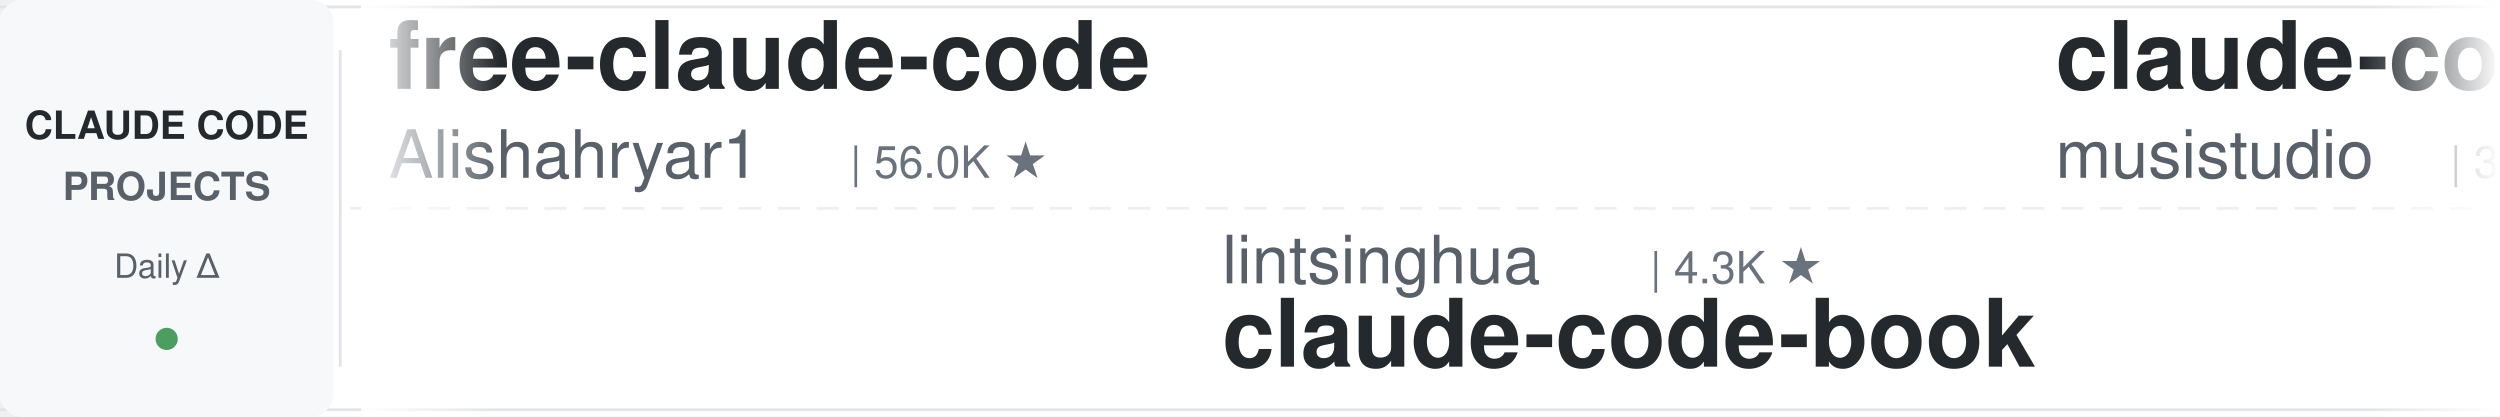
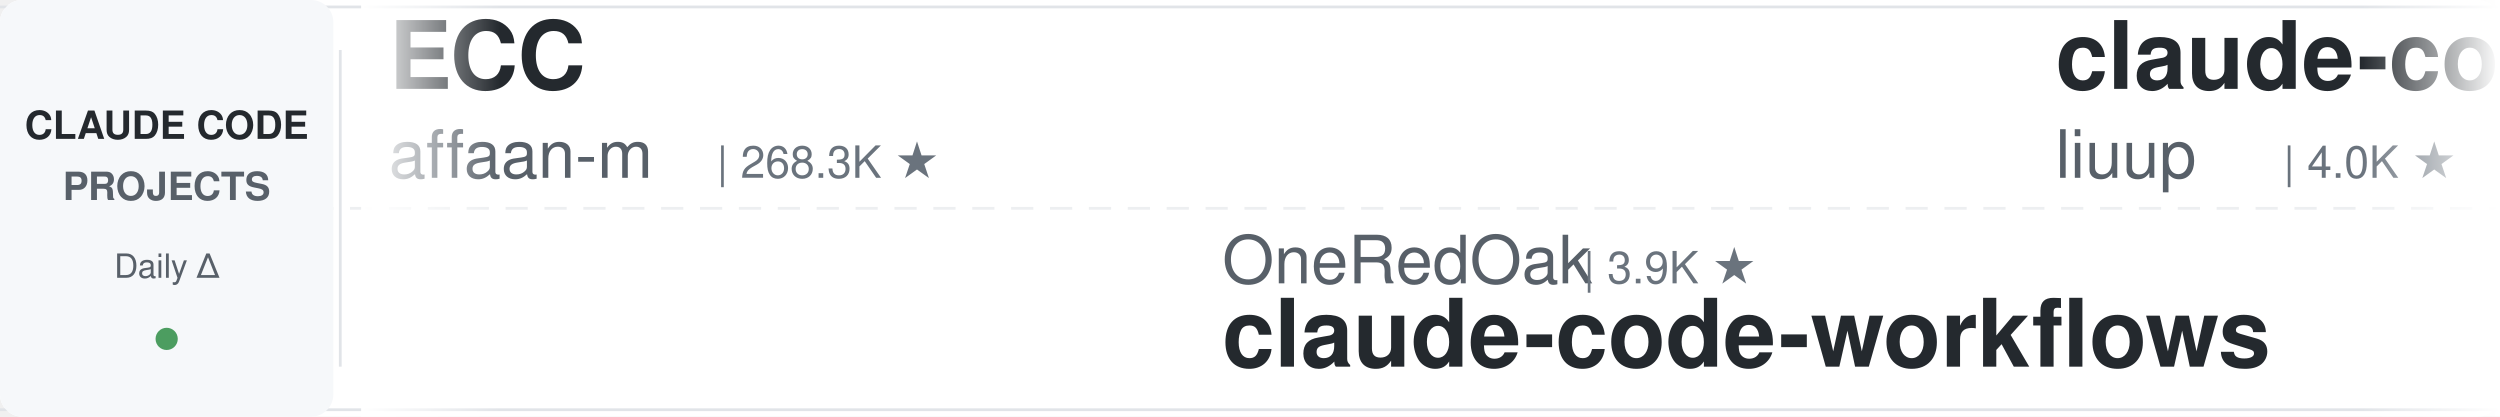
<svg xmlns="http://www.w3.org/2000/svg" width="900" height="150">
  <defs>
    <linearGradient id="leftFade" x1="0%" y1="0%" x2="100%" y2="0%">
      <stop offset="0%" style="stop-color:#ffffff;stop-opacity:1" />
      <stop offset="100%" style="stop-color:#ffffff;stop-opacity:0" />
    </linearGradient>
    <linearGradient id="rightFade" x1="0%" y1="0%" x2="100%" y2="0%">
      <stop offset="0%" style="stop-color:#ffffff;stop-opacity:0" />
      <stop offset="100%" style="stop-color:#ffffff;stop-opacity:1" />
    </linearGradient>
  </defs>
  <rect width="900" height="150" fill="#ffffff" rx="8" />
  <rect x="0" y="2" width="900" height="1" fill="#e1e4e8" />
  <rect x="0" y="147" width="900" height="1" fill="#e1e4e8" />
  <line x1="0" y1="75" x2="900" y2="75" stroke="#e1e4e8" stroke-width="1" stroke-dasharray="8 6" opacity="0.6" />
  <rect x="0" y="0" width="120" height="150" fill="#f6f8fa" rx="8" />
  <text x="60" y="50" font-family="-apple-system, BlinkMacSystemFont, 'Segoe UI', Helvetica, Arial, sans-serif" font-size="14" font-weight="600" fill="#24292e" text-anchor="middle">CLAUDE CODE</text>
  <text x="60" y="72" font-family="-apple-system, BlinkMacSystemFont, 'Segoe UI', Helvetica, Arial, sans-serif" font-size="14" font-weight="600" fill="#586069" text-anchor="middle">PROJECTS</text>
  <text x="60" y="100" font-family="-apple-system, BlinkMacSystemFont, 'Segoe UI', Helvetica, Arial, sans-serif" font-size="12" font-weight="500" fill="#586069" text-anchor="middle">Daily Δ</text>
  <circle cx="60" cy="122" r="4" fill="#22863a" opacity="0.8" />
  <rect x="122" y="18" width="1" height="114" fill="#e1e4e8" />
  <clipPath id="tickerClip">
    <rect x="130" y="0" width="770" height="150" />
  </clipPath>
  <g clip-path="url(#tickerClip)">
    <g id="tickerItems">
      <animateTransform attributeName="transform" attributeType="XML" type="translate" from="0 0" to="-3000 0" dur="54s" repeatCount="indefinite" />
      <g transform="translate(0, 0)">
-         <text x="140" y="32" font-family="-apple-system, BlinkMacSystemFont, 'Segoe UI', Helvetica, Arial, sans-serif" font-size="34" font-weight="600" fill="#24292e">free-claude-code</text>
-         <text x="140" y="64" font-family="-apple-system, BlinkMacSystemFont, 'Segoe UI', Helvetica, Arial, sans-serif" font-size="24" font-weight="400" fill="#586069">Alishahryar1</text>
-         <text x="306" y="64" font-family="-apple-system, BlinkMacSystemFont, 'Segoe UI', Helvetica, Arial, sans-serif" font-size="16" font-weight="500" fill="#6a737d">| 56.0K ★</text>
+         <text x="140" y="32" font-family="-apple-system, BlinkMacSystemFont, 'Segoe UI', Helvetica, Arial, sans-serif" font-size="34" font-weight="600" fill="#24292e">ECC</text>
+         <text x="140" y="64" font-family="-apple-system, BlinkMacSystemFont, 'Segoe UI', Helvetica, Arial, sans-serif" font-size="24" font-weight="400" fill="#586069">affaan-m</text>
+         <text x="258" y="64" font-family="-apple-system, BlinkMacSystemFont, 'Segoe UI', Helvetica, Arial, sans-serif" font-size="16" font-weight="500" fill="#6a737d">| 268.3K ★</text>
      </g>
      <g transform="translate(300, 0)">
-         <text x="140" y="102" font-family="-apple-system, BlinkMacSystemFont, 'Segoe UI', Helvetica, Arial, sans-serif" font-size="24" font-weight="400" fill="#586069">lintsinghua</text>
-         <text x="294" y="102" font-family="-apple-system, BlinkMacSystemFont, 'Segoe UI', Helvetica, Arial, sans-serif" font-size="16" font-weight="500" fill="#6a737d">| 4.3K ★</text>
-         <text x="140" y="132" font-family="-apple-system, BlinkMacSystemFont, 'Segoe UI', Helvetica, Arial, sans-serif" font-size="34" font-weight="600" fill="#24292e">claude-code-book</text>
+         <text x="140" y="102" font-family="-apple-system, BlinkMacSystemFont, 'Segoe UI', Helvetica, Arial, sans-serif" font-size="24" font-weight="400" fill="#586069">OneRedOak</text>
+         <text x="270" y="102" font-family="-apple-system, BlinkMacSystemFont, 'Segoe UI', Helvetica, Arial, sans-serif" font-size="16" font-weight="500" fill="#6a737d">| 3.9K ★</text>
+         <text x="140" y="132" font-family="-apple-system, BlinkMacSystemFont, 'Segoe UI', Helvetica, Arial, sans-serif" font-size="34" font-weight="600" fill="#24292e">claude-code-workflows</text>
      </g>
      <g transform="translate(600, 0)">
-         <text x="140" y="32" font-family="-apple-system, BlinkMacSystemFont, 'Segoe UI', Helvetica, Arial, sans-serif" font-size="34" font-weight="600" fill="#24292e">claude-code-router</text>
-         <text x="140" y="64" font-family="-apple-system, BlinkMacSystemFont, 'Segoe UI', Helvetica, Arial, sans-serif" font-size="24" font-weight="400" fill="#586069">musistudio</text>
-         <text x="282" y="64" font-family="-apple-system, BlinkMacSystemFont, 'Segoe UI', Helvetica, Arial, sans-serif" font-size="16" font-weight="500" fill="#6a737d">| 37.4K ★</text>
+         <text x="140" y="32" font-family="-apple-system, BlinkMacSystemFont, 'Segoe UI', Helvetica, Arial, sans-serif" font-size="34" font-weight="600" fill="#24292e">claude-code-analysis</text>
+         <text x="140" y="64" font-family="-apple-system, BlinkMacSystemFont, 'Segoe UI', Helvetica, Arial, sans-serif" font-size="24" font-weight="400" fill="#586069">liuup</text>
+         <text x="222" y="64" font-family="-apple-system, BlinkMacSystemFont, 'Segoe UI', Helvetica, Arial, sans-serif" font-size="16" font-weight="500" fill="#6a737d">| 4.0K ★</text>
      </g>
      <g transform="translate(900, 0)">
-         <text x="140" y="102" font-family="-apple-system, BlinkMacSystemFont, 'Segoe UI', Helvetica, Arial, sans-serif" font-size="24" font-weight="400" fill="#586069">ponponon</text>
-         <text x="258" y="102" font-family="-apple-system, BlinkMacSystemFont, 'Segoe UI', Helvetica, Arial, sans-serif" font-size="16" font-weight="500" fill="#6a737d">| 2.3K ★</text>
-         <text x="140" y="132" font-family="-apple-system, BlinkMacSystemFont, 'Segoe UI', Helvetica, Arial, sans-serif" font-size="34" font-weight="600" fill="#24292e">claude_code_src</text>
+         <text x="140" y="102" font-family="-apple-system, BlinkMacSystemFont, 'Segoe UI', Helvetica, Arial, sans-serif" font-size="24" font-weight="400" fill="#586069">1rgs</text>
+         <text x="210" y="102" font-family="-apple-system, BlinkMacSystemFont, 'Segoe UI', Helvetica, Arial, sans-serif" font-size="16" font-weight="500" fill="#6a737d">| 3.8K ★</text>
+         <text x="140" y="132" font-family="-apple-system, BlinkMacSystemFont, 'Segoe UI', Helvetica, Arial, sans-serif" font-size="34" font-weight="600" fill="#24292e">claude-code-proxy</text>
      </g>
      <g transform="translate(1200, 0)">
+         <text x="140" y="32" font-family="-apple-system, BlinkMacSystemFont, 'Segoe UI', Helvetica, Arial, sans-serif" font-size="34" font-weight="600" fill="#24292e">claude-code-cli</text>
+         <text x="140" y="64" font-family="-apple-system, BlinkMacSystemFont, 'Segoe UI', Helvetica, Arial, sans-serif" font-size="24" font-weight="400" fill="#586069">huangserva</text>
+         <text x="282" y="64" font-family="-apple-system, BlinkMacSystemFont, 'Segoe UI', Helvetica, Arial, sans-serif" font-size="16" font-weight="500" fill="#6a737d">| 631 ★</text>
+       </g>
+       <g transform="translate(1500, 0)">
+         <text x="140" y="102" font-family="-apple-system, BlinkMacSystemFont, 'Segoe UI', Helvetica, Arial, sans-serif" font-size="24" font-weight="400" fill="#586069">Windy3f3f3f3f</text>
+         <text x="318" y="102" font-family="-apple-system, BlinkMacSystemFont, 'Segoe UI', Helvetica, Arial, sans-serif" font-size="16" font-weight="500" fill="#6a737d">| 3.7K ★</text>
+         <text x="140" y="132" font-family="-apple-system, BlinkMacSystemFont, 'Segoe UI', Helvetica, Arial, sans-serif" font-size="34" font-weight="600" fill="#24292e">how-claude-code-works</text>
+       </g>
+       <g transform="translate(1800, 0)">
        <text x="140" y="32" font-family="-apple-system, BlinkMacSystemFont, 'Segoe UI', Helvetica, Arial, sans-serif" font-size="34" font-weight="600" fill="#24292e">system_prompts_leaks</text>
        <text x="140" y="64" font-family="-apple-system, BlinkMacSystemFont, 'Segoe UI', Helvetica, Arial, sans-serif" font-size="24" font-weight="400" fill="#586069">asgeirtj</text>
-         <text x="258" y="64" font-family="-apple-system, BlinkMacSystemFont, 'Segoe UI', Helvetica, Arial, sans-serif" font-size="16" font-weight="500" fill="#6a737d">| 68.4K ★</text>
-       </g>
-       <g transform="translate(1500, 0)">
-         <text x="140" y="102" font-family="-apple-system, BlinkMacSystemFont, 'Segoe UI', Helvetica, Arial, sans-serif" font-size="24" font-weight="400" fill="#586069">ChrisWiles</text>
-         <text x="282" y="102" font-family="-apple-system, BlinkMacSystemFont, 'Segoe UI', Helvetica, Arial, sans-serif" font-size="16" font-weight="500" fill="#6a737d">| 6.1K ★</text>
-         <text x="140" y="132" font-family="-apple-system, BlinkMacSystemFont, 'Segoe UI', Helvetica, Arial, sans-serif" font-size="34" font-weight="600" fill="#24292e">claude-code-showcase</text>
-       </g>
-       <g transform="translate(1800, 0)">
-         <text x="140" y="32" font-family="-apple-system, BlinkMacSystemFont, 'Segoe UI', Helvetica, Arial, sans-serif" font-size="34" font-weight="600" fill="#24292e">sc-claude-code-files</text>
-         <text x="140" y="64" font-family="-apple-system, BlinkMacSystemFont, 'Segoe UI', Helvetica, Arial, sans-serif" font-size="24" font-weight="400" fill="#586069">https-deeplearning-ai</text>
-         <text x="414" y="64" font-family="-apple-system, BlinkMacSystemFont, 'Segoe UI', Helvetica, Arial, sans-serif" font-size="16" font-weight="500" fill="#6a737d">| 554 ★</text>
+         <text x="258" y="64" font-family="-apple-system, BlinkMacSystemFont, 'Segoe UI', Helvetica, Arial, sans-serif" font-size="16" font-weight="500" fill="#6a737d">| 68.5K ★</text>
      </g>
      <g transform="translate(2100, 0)">
-         <text x="140" y="102" font-family="-apple-system, BlinkMacSystemFont, 'Segoe UI', Helvetica, Arial, sans-serif" font-size="24" font-weight="400" fill="#586069">centminmod</text>
-         <text x="282" y="102" font-family="-apple-system, BlinkMacSystemFont, 'Segoe UI', Helvetica, Arial, sans-serif" font-size="16" font-weight="500" fill="#6a737d">| 2.6K ★</text>
-         <text x="140" y="132" font-family="-apple-system, BlinkMacSystemFont, 'Segoe UI', Helvetica, Arial, sans-serif" font-size="34" font-weight="600" fill="#24292e">my-claude-code-setup</text>
+         <text x="140" y="102" font-family="-apple-system, BlinkMacSystemFont, 'Segoe UI', Helvetica, Arial, sans-serif" font-size="24" font-weight="400" fill="#586069">https-deeplearning-ai</text>
+         <text x="414" y="102" font-family="-apple-system, BlinkMacSystemFont, 'Segoe UI', Helvetica, Arial, sans-serif" font-size="16" font-weight="500" fill="#6a737d">| 554 ★</text>
+         <text x="140" y="132" font-family="-apple-system, BlinkMacSystemFont, 'Segoe UI', Helvetica, Arial, sans-serif" font-size="34" font-weight="600" fill="#24292e">sc-claude-code-files</text>
      </g>
      <g transform="translate(2400, 0)">
-         <text x="140" y="32" font-family="-apple-system, BlinkMacSystemFont, 'Segoe UI', Helvetica, Arial, sans-serif" font-size="34" font-weight="600" fill="#24292e">ClaudeCodeAgents</text>
-         <text x="140" y="64" font-family="-apple-system, BlinkMacSystemFont, 'Segoe UI', Helvetica, Arial, sans-serif" font-size="24" font-weight="400" fill="#586069">darcyegb</text>
-         <text x="258" y="64" font-family="-apple-system, BlinkMacSystemFont, 'Segoe UI', Helvetica, Arial, sans-serif" font-size="16" font-weight="500" fill="#6a737d">| 768 ★</text>
+         <text x="140" y="32" font-family="-apple-system, BlinkMacSystemFont, 'Segoe UI', Helvetica, Arial, sans-serif" font-size="34" font-weight="600" fill="#24292e">claude-code-action</text>
+         <text x="140" y="64" font-family="-apple-system, BlinkMacSystemFont, 'Segoe UI', Helvetica, Arial, sans-serif" font-size="24" font-weight="400" fill="#586069">anthropics</text>
+         <text x="282" y="64" font-family="-apple-system, BlinkMacSystemFont, 'Segoe UI', Helvetica, Arial, sans-serif" font-size="16" font-weight="500" fill="#6a737d">| 9.2K ★</text>
      </g>
      <g transform="translate(2700, 0)">
-         <text x="140" y="102" font-family="-apple-system, BlinkMacSystemFont, 'Segoe UI', Helvetica, Arial, sans-serif" font-size="24" font-weight="400" fill="#586069">overwirehq</text>
-         <text x="282" y="102" font-family="-apple-system, BlinkMacSystemFont, 'Segoe UI', Helvetica, Arial, sans-serif" font-size="16" font-weight="500" fill="#6a737d">| 2.8K ★</text>
-         <text x="140" y="132" font-family="-apple-system, BlinkMacSystemFont, 'Segoe UI', Helvetica, Arial, sans-serif" font-size="34" font-weight="600" fill="#24292e">claude-code-telegram</text>
+         <text x="140" y="102" font-family="-apple-system, BlinkMacSystemFont, 'Segoe UI', Helvetica, Arial, sans-serif" font-size="24" font-weight="400" fill="#586069">frankbria</text>
+         <text x="270" y="102" font-family="-apple-system, BlinkMacSystemFont, 'Segoe UI', Helvetica, Arial, sans-serif" font-size="16" font-weight="500" fill="#6a737d">| 9.6K ★</text>
+         <text x="140" y="132" font-family="-apple-system, BlinkMacSystemFont, 'Segoe UI', Helvetica, Arial, sans-serif" font-size="34" font-weight="600" fill="#24292e">ralph-claude-code</text>
      </g>
      <g transform="translate(3000, 0)">
-         <text x="140" y="32" font-family="-apple-system, BlinkMacSystemFont, 'Segoe UI', Helvetica, Arial, sans-serif" font-size="34" font-weight="600" fill="#24292e">free-claude-code</text>
-         <text x="140" y="64" font-family="-apple-system, BlinkMacSystemFont, 'Segoe UI', Helvetica, Arial, sans-serif" font-size="24" font-weight="400" fill="#586069">Alishahryar1</text>
-         <text x="306" y="64" font-family="-apple-system, BlinkMacSystemFont, 'Segoe UI', Helvetica, Arial, sans-serif" font-size="16" font-weight="500" fill="#6a737d">| 56.0K ★</text>
+         <text x="140" y="32" font-family="-apple-system, BlinkMacSystemFont, 'Segoe UI', Helvetica, Arial, sans-serif" font-size="34" font-weight="600" fill="#24292e">ECC</text>
+         <text x="140" y="64" font-family="-apple-system, BlinkMacSystemFont, 'Segoe UI', Helvetica, Arial, sans-serif" font-size="24" font-weight="400" fill="#586069">affaan-m</text>
+         <text x="258" y="64" font-family="-apple-system, BlinkMacSystemFont, 'Segoe UI', Helvetica, Arial, sans-serif" font-size="16" font-weight="500" fill="#6a737d">| 268.3K ★</text>
      </g>
      <g transform="translate(3300, 0)">
-         <text x="140" y="102" font-family="-apple-system, BlinkMacSystemFont, 'Segoe UI', Helvetica, Arial, sans-serif" font-size="24" font-weight="400" fill="#586069">lintsinghua</text>
-         <text x="294" y="102" font-family="-apple-system, BlinkMacSystemFont, 'Segoe UI', Helvetica, Arial, sans-serif" font-size="16" font-weight="500" fill="#6a737d">| 4.3K ★</text>
-         <text x="140" y="132" font-family="-apple-system, BlinkMacSystemFont, 'Segoe UI', Helvetica, Arial, sans-serif" font-size="34" font-weight="600" fill="#24292e">claude-code-book</text>
+         <text x="140" y="102" font-family="-apple-system, BlinkMacSystemFont, 'Segoe UI', Helvetica, Arial, sans-serif" font-size="24" font-weight="400" fill="#586069">OneRedOak</text>
+         <text x="270" y="102" font-family="-apple-system, BlinkMacSystemFont, 'Segoe UI', Helvetica, Arial, sans-serif" font-size="16" font-weight="500" fill="#6a737d">| 3.9K ★</text>
+         <text x="140" y="132" font-family="-apple-system, BlinkMacSystemFont, 'Segoe UI', Helvetica, Arial, sans-serif" font-size="34" font-weight="600" fill="#24292e">claude-code-workflows</text>
      </g>
      <g transform="translate(3600, 0)">
-         <text x="140" y="32" font-family="-apple-system, BlinkMacSystemFont, 'Segoe UI', Helvetica, Arial, sans-serif" font-size="34" font-weight="600" fill="#24292e">claude-code-router</text>
-         <text x="140" y="64" font-family="-apple-system, BlinkMacSystemFont, 'Segoe UI', Helvetica, Arial, sans-serif" font-size="24" font-weight="400" fill="#586069">musistudio</text>
-         <text x="282" y="64" font-family="-apple-system, BlinkMacSystemFont, 'Segoe UI', Helvetica, Arial, sans-serif" font-size="16" font-weight="500" fill="#6a737d">| 37.4K ★</text>
+         <text x="140" y="32" font-family="-apple-system, BlinkMacSystemFont, 'Segoe UI', Helvetica, Arial, sans-serif" font-size="34" font-weight="600" fill="#24292e">claude-code-analysis</text>
+         <text x="140" y="64" font-family="-apple-system, BlinkMacSystemFont, 'Segoe UI', Helvetica, Arial, sans-serif" font-size="24" font-weight="400" fill="#586069">liuup</text>
+         <text x="222" y="64" font-family="-apple-system, BlinkMacSystemFont, 'Segoe UI', Helvetica, Arial, sans-serif" font-size="16" font-weight="500" fill="#6a737d">| 4.0K ★</text>
      </g>
      <g transform="translate(3900, 0)">
-         <text x="140" y="102" font-family="-apple-system, BlinkMacSystemFont, 'Segoe UI', Helvetica, Arial, sans-serif" font-size="24" font-weight="400" fill="#586069">ponponon</text>
-         <text x="258" y="102" font-family="-apple-system, BlinkMacSystemFont, 'Segoe UI', Helvetica, Arial, sans-serif" font-size="16" font-weight="500" fill="#6a737d">| 2.3K ★</text>
-         <text x="140" y="132" font-family="-apple-system, BlinkMacSystemFont, 'Segoe UI', Helvetica, Arial, sans-serif" font-size="34" font-weight="600" fill="#24292e">claude_code_src</text>
+         <text x="140" y="102" font-family="-apple-system, BlinkMacSystemFont, 'Segoe UI', Helvetica, Arial, sans-serif" font-size="24" font-weight="400" fill="#586069">1rgs</text>
+         <text x="210" y="102" font-family="-apple-system, BlinkMacSystemFont, 'Segoe UI', Helvetica, Arial, sans-serif" font-size="16" font-weight="500" fill="#6a737d">| 3.8K ★</text>
+         <text x="140" y="132" font-family="-apple-system, BlinkMacSystemFont, 'Segoe UI', Helvetica, Arial, sans-serif" font-size="34" font-weight="600" fill="#24292e">claude-code-proxy</text>
      </g>
    </g>
  </g>
  <rect x="130" y="0" width="50" height="150" fill="url(#leftFade)" />
  <rect x="850" y="0" width="50" height="150" fill="url(#rightFade)" />
</svg>
